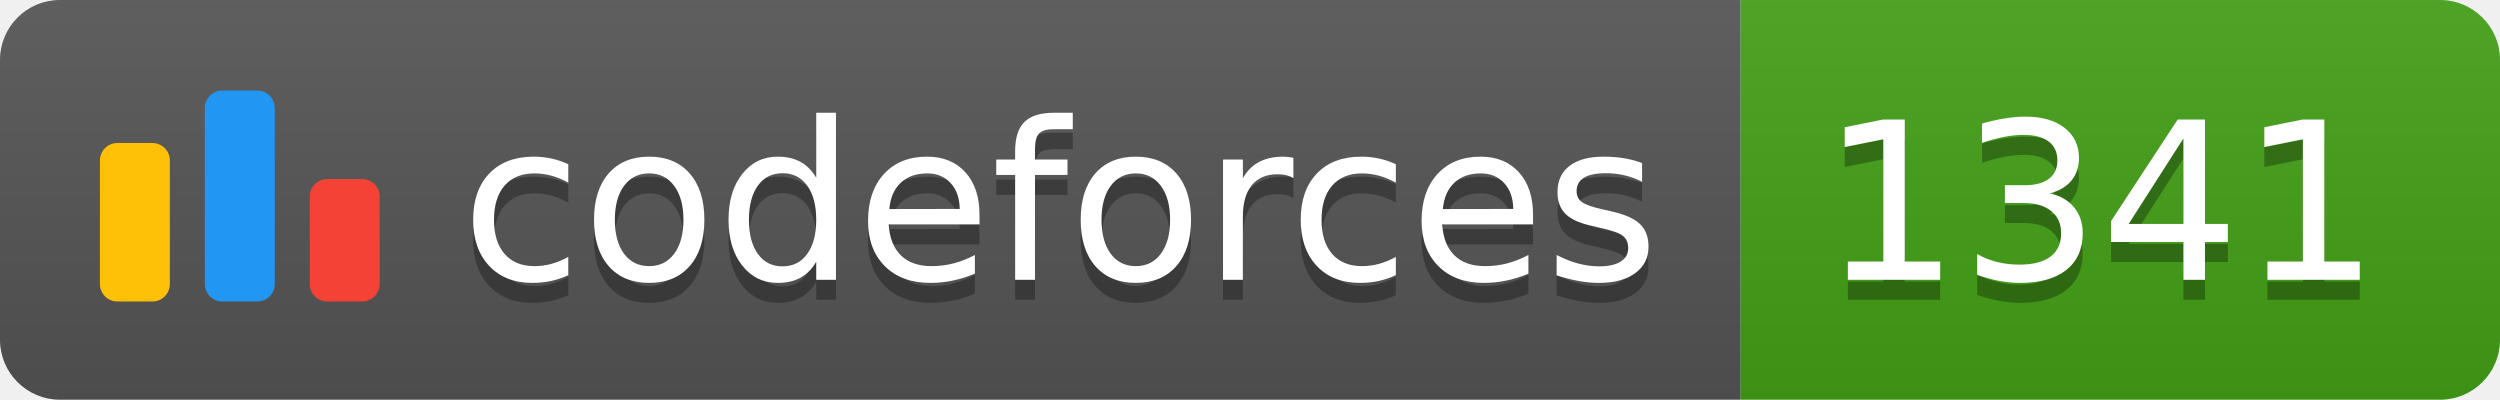
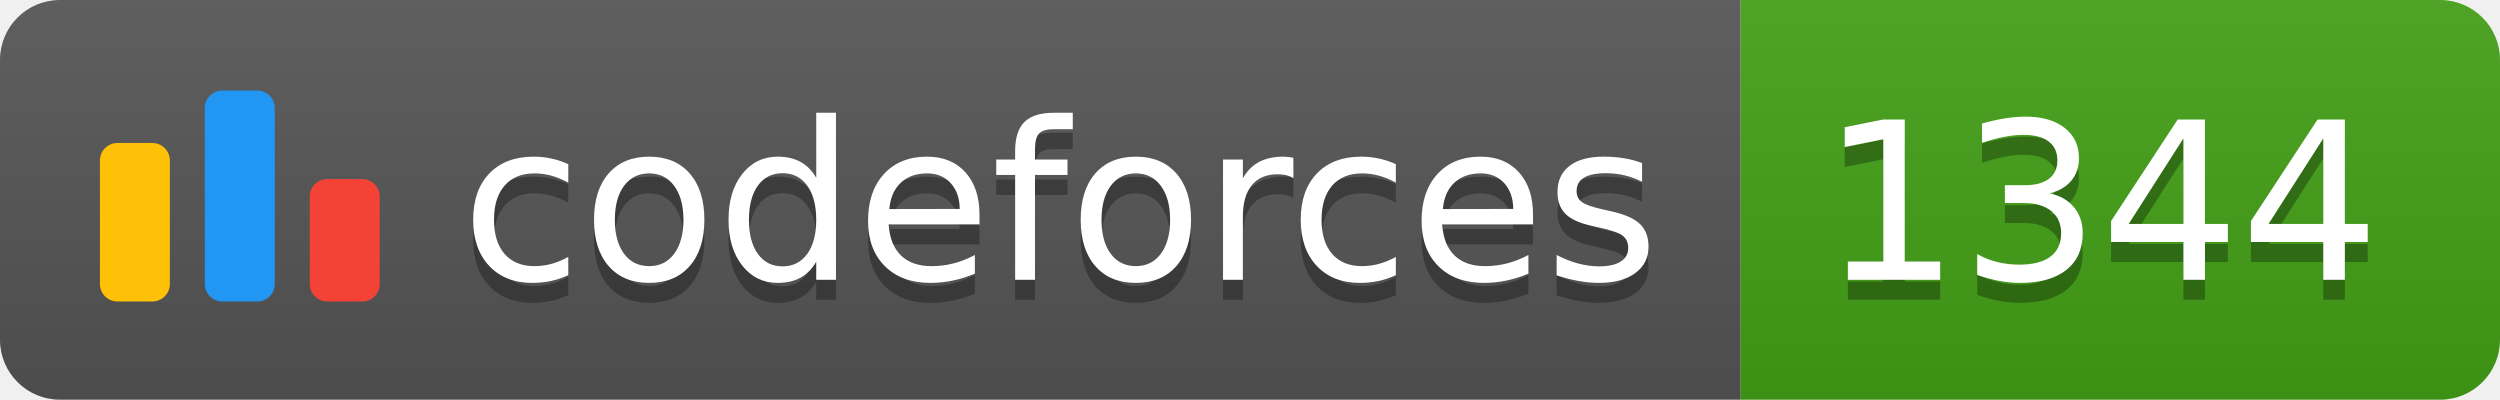
<svg xmlns="http://www.w3.org/2000/svg" width="125.1" height="20">
  <linearGradient id="smooth" x2="0" y2="100%">
    <stop offset="0" stop-color="#bbb" stop-opacity=".1" />
    <stop offset="1" stop-opacity=".1" />
  </linearGradient>
  <clipPath id="round">
    <rect width="125.1" height="20" rx="3" fill="#fff" />
  </clipPath>
  <g clip-path="url(#round)">
    <rect width="87.1" height="20" fill="#555" />
    <rect x="87.1" width="38.0" height="20" fill="#43A217" />
    <rect width="125.1" height="20" fill="url(#smooth)" />
  </g>
  <g fill="#fff" text-anchor="middle" font-family="DejaVu Sans,Verdana,Geneva,sans-serif" font-size="110">
    <svg x="5" y="3" class="logo" width="14" height="14" viewBox="0 0 32 25" fill="none">
      <rect y="6" width="8" height="18.125" rx="2" fill="#FFC107" />
      <rect x="24" y="10.125" width="8" height="14" rx="2" fill="#F44336" />
      <rect x="12" width="8" height="24.125" rx="2" fill="#2196F3" />
    </svg>
    <text x="530.5" y="150" fill="#010101" fill-opacity=".3" transform="scale(0.1)" textLength="601.0" lengthAdjust="spacing">codeforces
        </text>
    <text x="530.5" y="140" transform="scale(0.1)" textLength="601.0" lengthAdjust="spacing">codeforces</text>
-     <text x="1051.0" y="150" fill="#010101" fill-opacity=".3" transform="scale(0.1)" textLength="280.0" lengthAdjust="spacing">1341
+     <text x="1051.0" y="150" fill="#010101" fill-opacity=".3" transform="scale(0.1)" textLength="280.0" lengthAdjust="spacing">1344
        </text>
-     <text x="1051.0" y="140" transform="scale(0.1)" textLength="280.0" lengthAdjust="spacing">1341</text>
+     <text x="1051.0" y="140" transform="scale(0.1)" textLength="280.0" lengthAdjust="spacing">1344</text>
  </g>
</svg>
